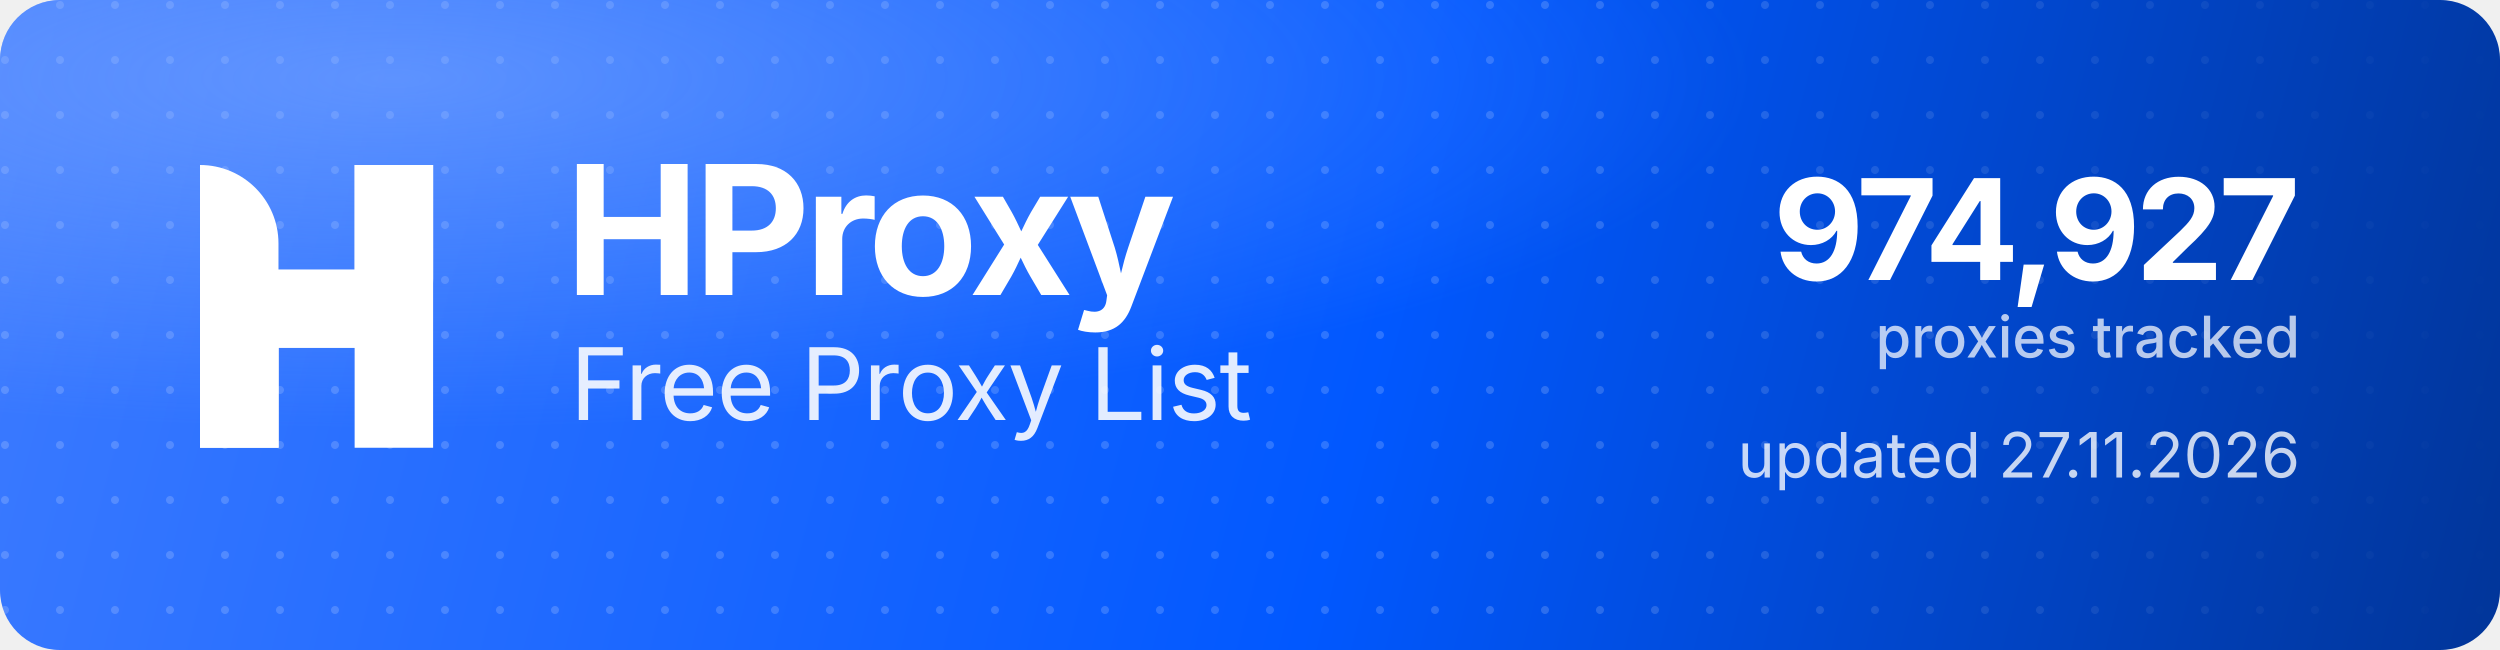
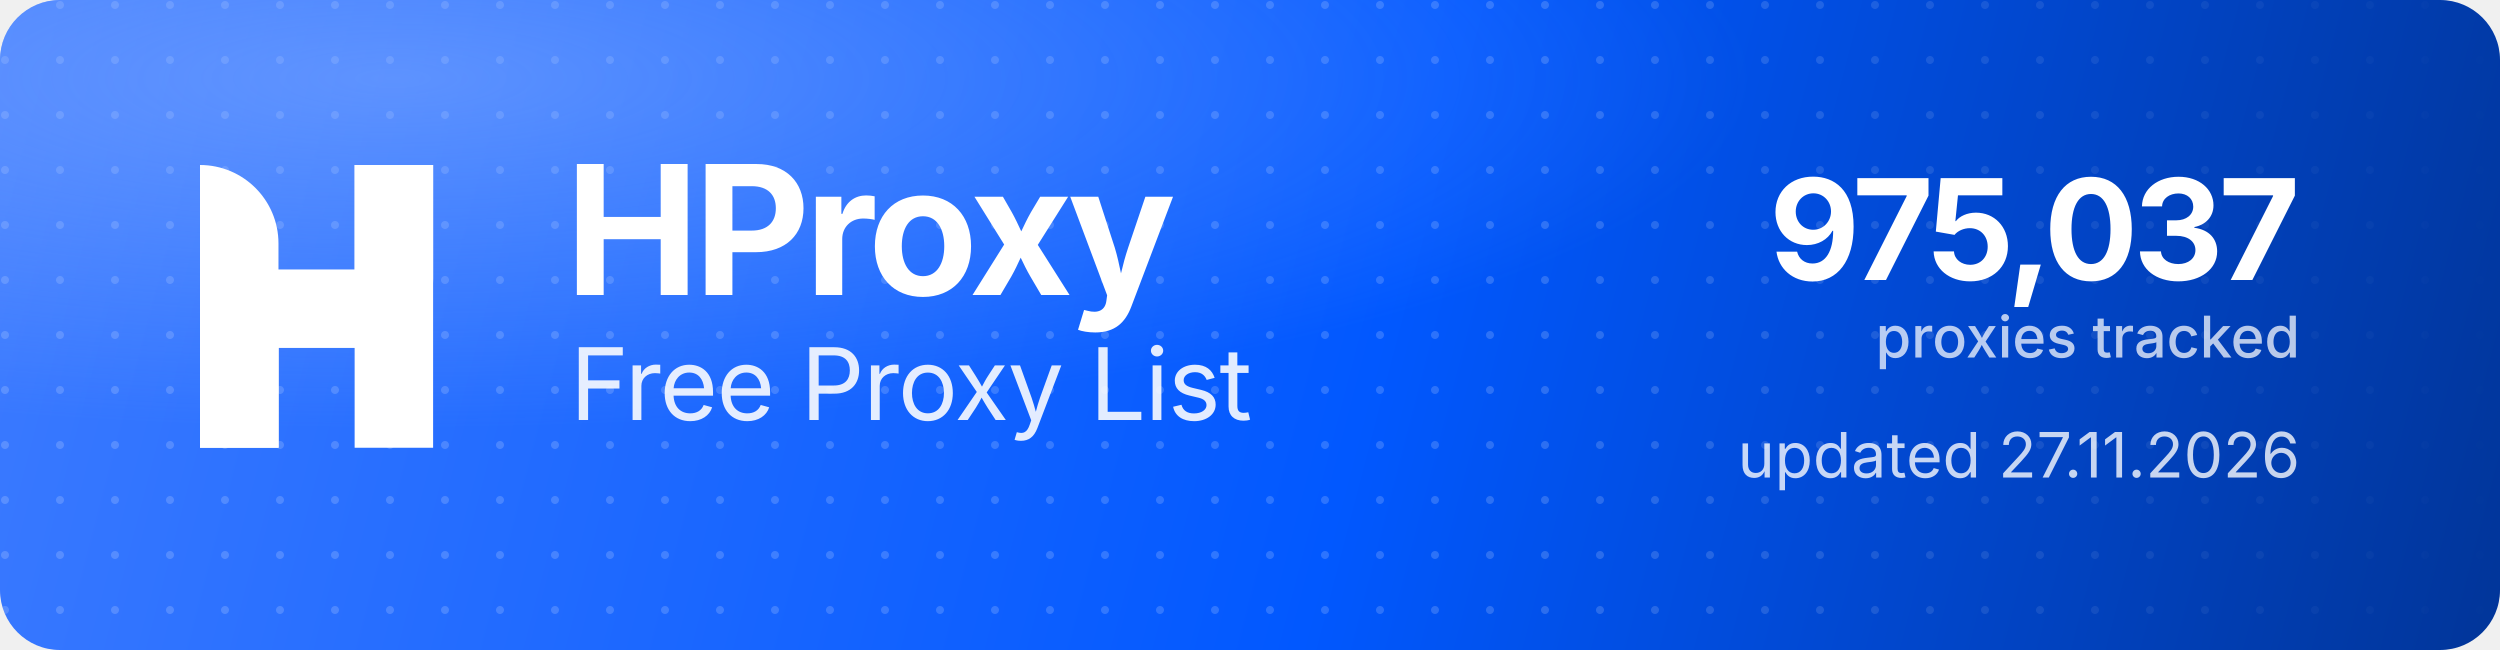
<svg xmlns="http://www.w3.org/2000/svg" width="1000" height="260" viewBox="0 0 1000 260" role="img" aria-label="HProxy Free Proxy List">
  <defs>
    <linearGradient id="hp-bg" x1="0" y1="0" x2="1000" y2="260" gradientUnits="userSpaceOnUse">
      <stop offset="0" stop-color="#3D7BFF" />
      <stop offset="0.55" stop-color="#0158FF" />
      <stop offset="1" stop-color="#013599" />
    </linearGradient>
    <radialGradient id="hp-glow" cx="0.16" cy="0.12" r="0.9">
      <stop offset="0" stop-color="#8FB4FF" stop-opacity="0.5" />
      <stop offset="0.6" stop-color="#8FB4FF" stop-opacity="0" />
    </radialGradient>
    <pattern id="hp-dots" width="22" height="22" patternUnits="userSpaceOnUse">
      <circle cx="2" cy="2" r="1.6" fill="#FFFFFF" fill-opacity="0.17" />
    </pattern>
    <linearGradient id="hp-dot-fade" x1="0" y1="0" x2="1000" y2="0" gradientUnits="userSpaceOnUse">
      <stop offset="0" stop-color="#FFFFFF" stop-opacity="1" />
      <stop offset="0.62" stop-color="#FFFFFF" stop-opacity="1" />
      <stop offset="1" stop-color="#FFFFFF" stop-opacity="0" />
    </linearGradient>
    <mask id="hp-dot-mask">
      <rect width="1000" height="260" fill="url(#hp-dot-fade)" />
    </mask>
  </defs>
  <rect width="1000" height="260" rx="24" fill="url(#hp-bg)" />
  <rect width="1000" height="260" rx="24" fill="url(#hp-dots)" mask="url(#hp-dot-mask)" />
  <rect width="1000" height="260" rx="24" fill="url(#hp-glow)" />
  <g transform="translate(80,66) scale(4.35)" fill="#FFFFFF">
    <path d="M0 0V0C3.985 0 7.216 3.231 7.216 7.216V26H0V0Z" />
    <rect x="14.219" width="7.216" height="26" />
    <path d="M7.235 26H0V15.971C0 12.455 2.851 9.604 6.367 9.604H14.22V0H21.437V10.453C21.437 13.97 18.586 16.82 15.069 16.82H7.235V26Z" />
  </g>
  <text x="226" y="118" font-family="'Geist','Inter','Segoe UI',system-ui,-apple-system,Helvetica,Arial,sans-serif" font-size="72" font-weight="700" letter-spacing="-2.3" fill="#FFFFFF">HProxy</text>
  <text x="228" y="168" font-family="'Geist','Inter','Segoe UI',system-ui,-apple-system,Helvetica,Arial,sans-serif" font-size="40" font-weight="400" letter-spacing="-0.5" fill="#FFFFFF" fill-opacity="0.88">Free Proxy List</text>
-   <text x="920" y="112" text-anchor="end" font-family="'Geist','Inter','Segoe UI',system-ui,-apple-system,Helvetica,Arial,sans-serif" font-size="56" font-weight="700" letter-spacing="-2" fill="#FFFFFF">974,927</text>
+   <text x="920" y="112" text-anchor="end" font-family="'Geist','Inter','Segoe UI',system-ui,-apple-system,Helvetica,Arial,sans-serif" font-size="56" font-weight="700" letter-spacing="-2" fill="#FFFFFF">975,037</text>
  <text x="920" y="143" text-anchor="end" font-family="'Geist','Inter','Segoe UI',system-ui,-apple-system,Helvetica,Arial,sans-serif" font-size="23" font-weight="500" fill="#FFFFFF" fill-opacity="0.72">proxies tracked</text>
  <text x="920" y="191" text-anchor="end" font-family="'Geist','Inter','Segoe UI',system-ui,-apple-system,Helvetica,Arial,sans-serif" font-size="25" font-weight="400" fill="#FFFFFF" fill-opacity="0.78">updated 27.11.2026</text>
</svg>
